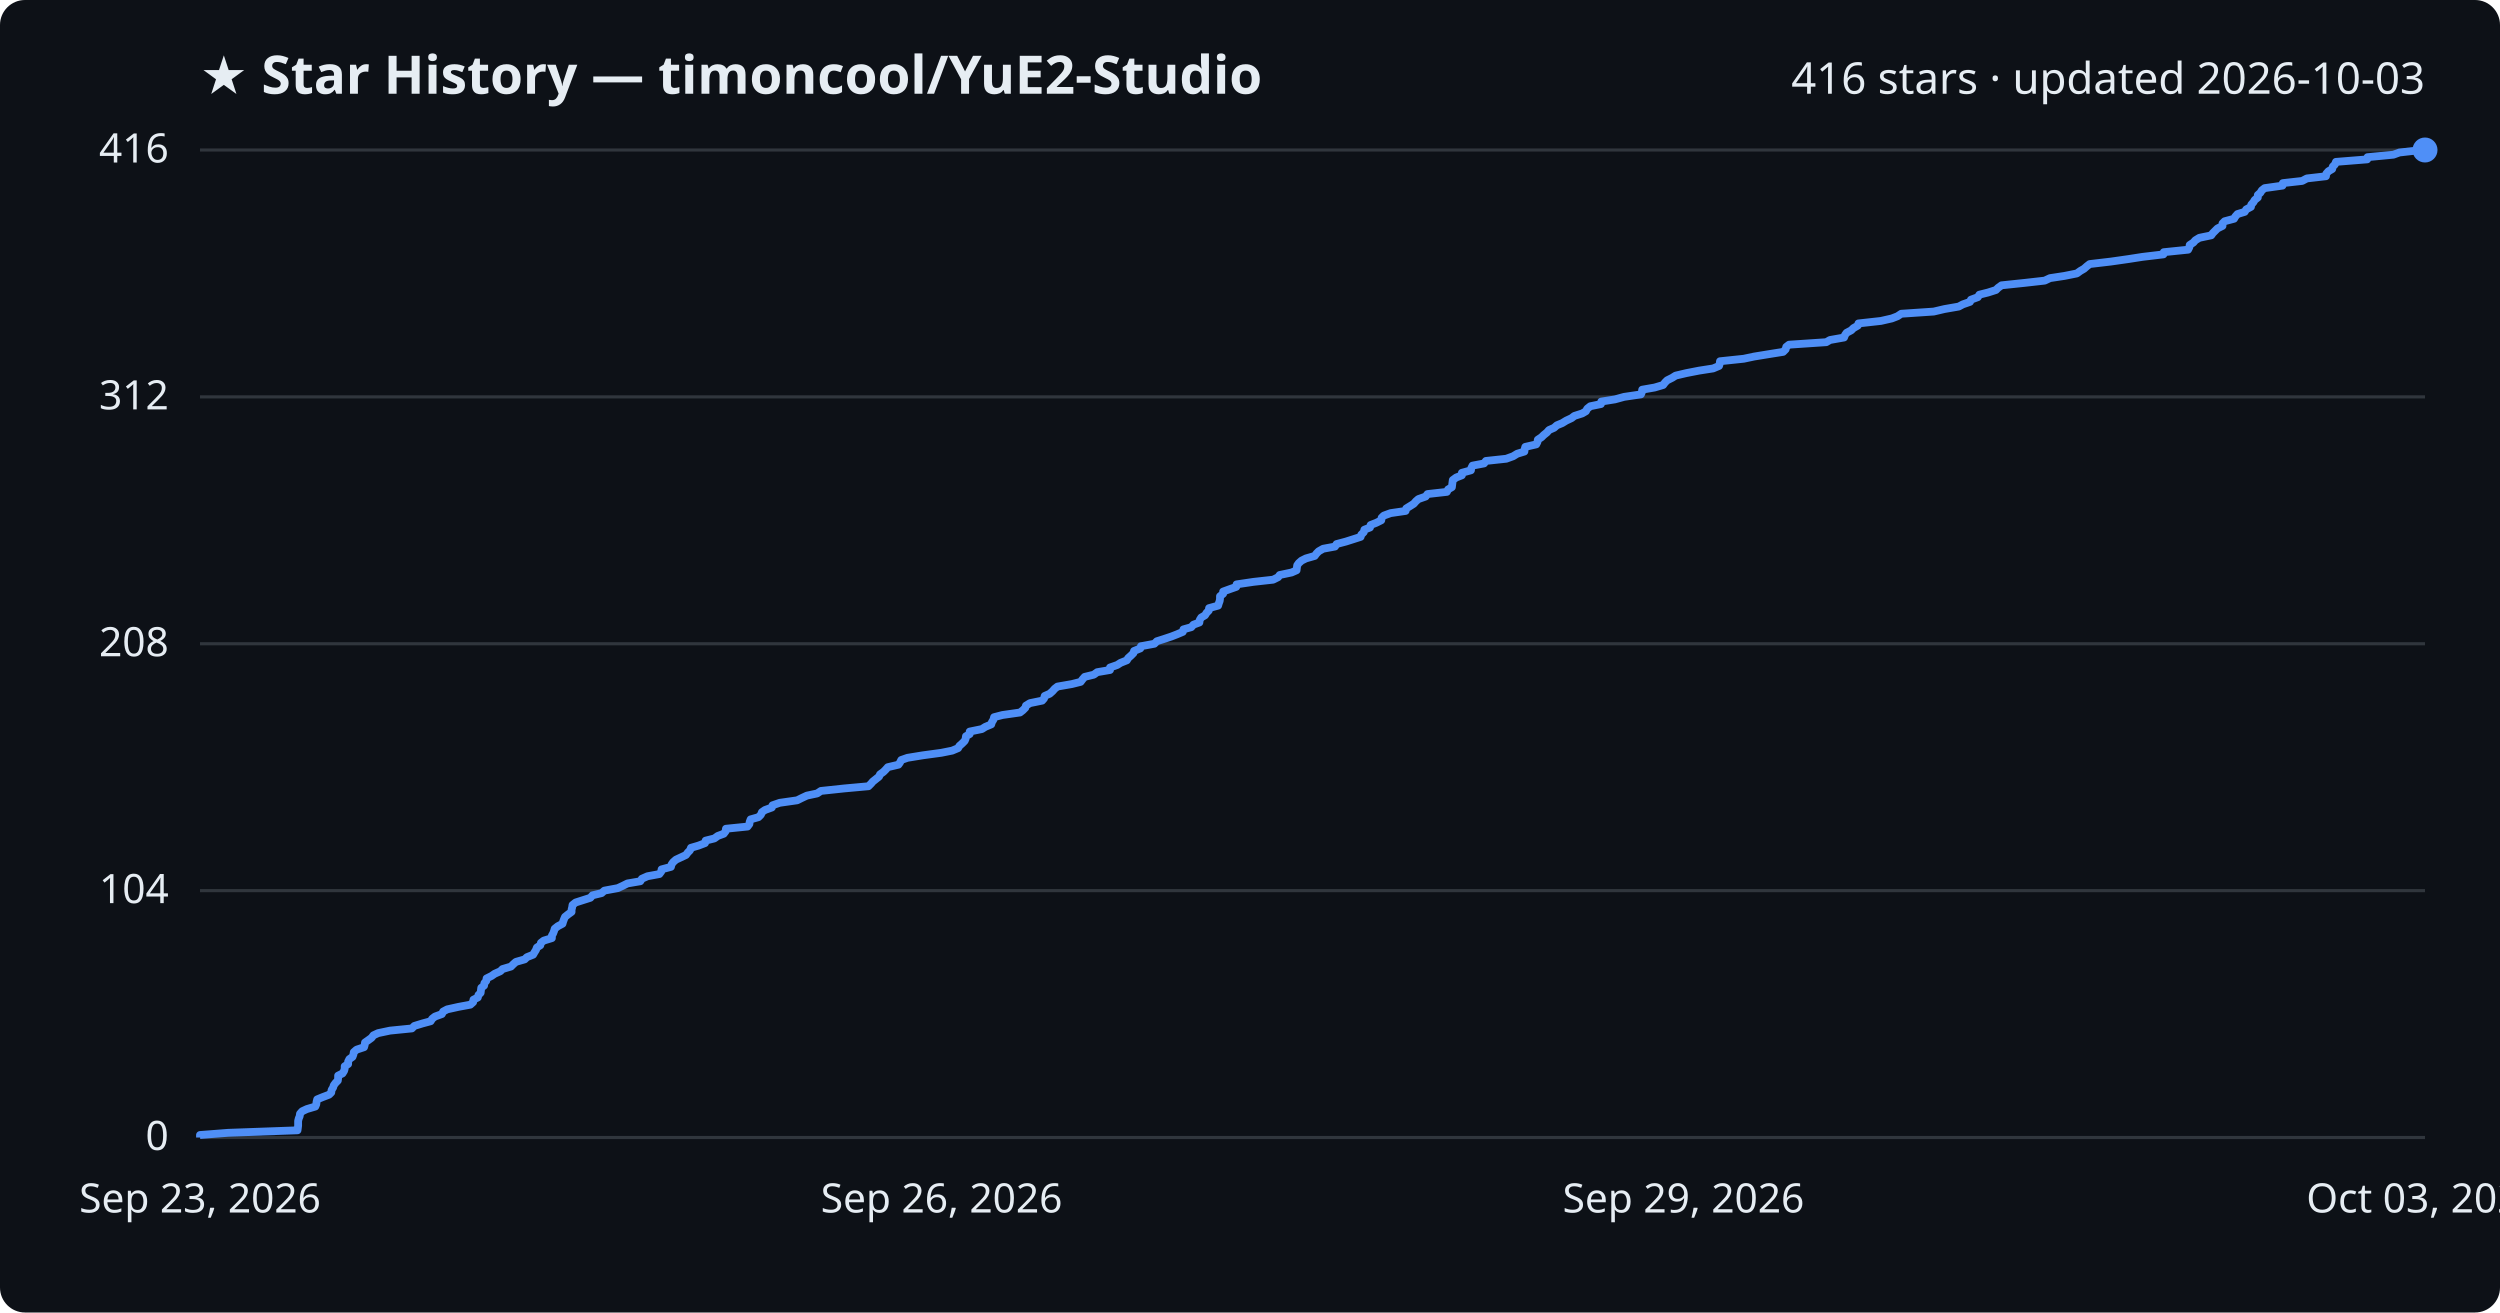
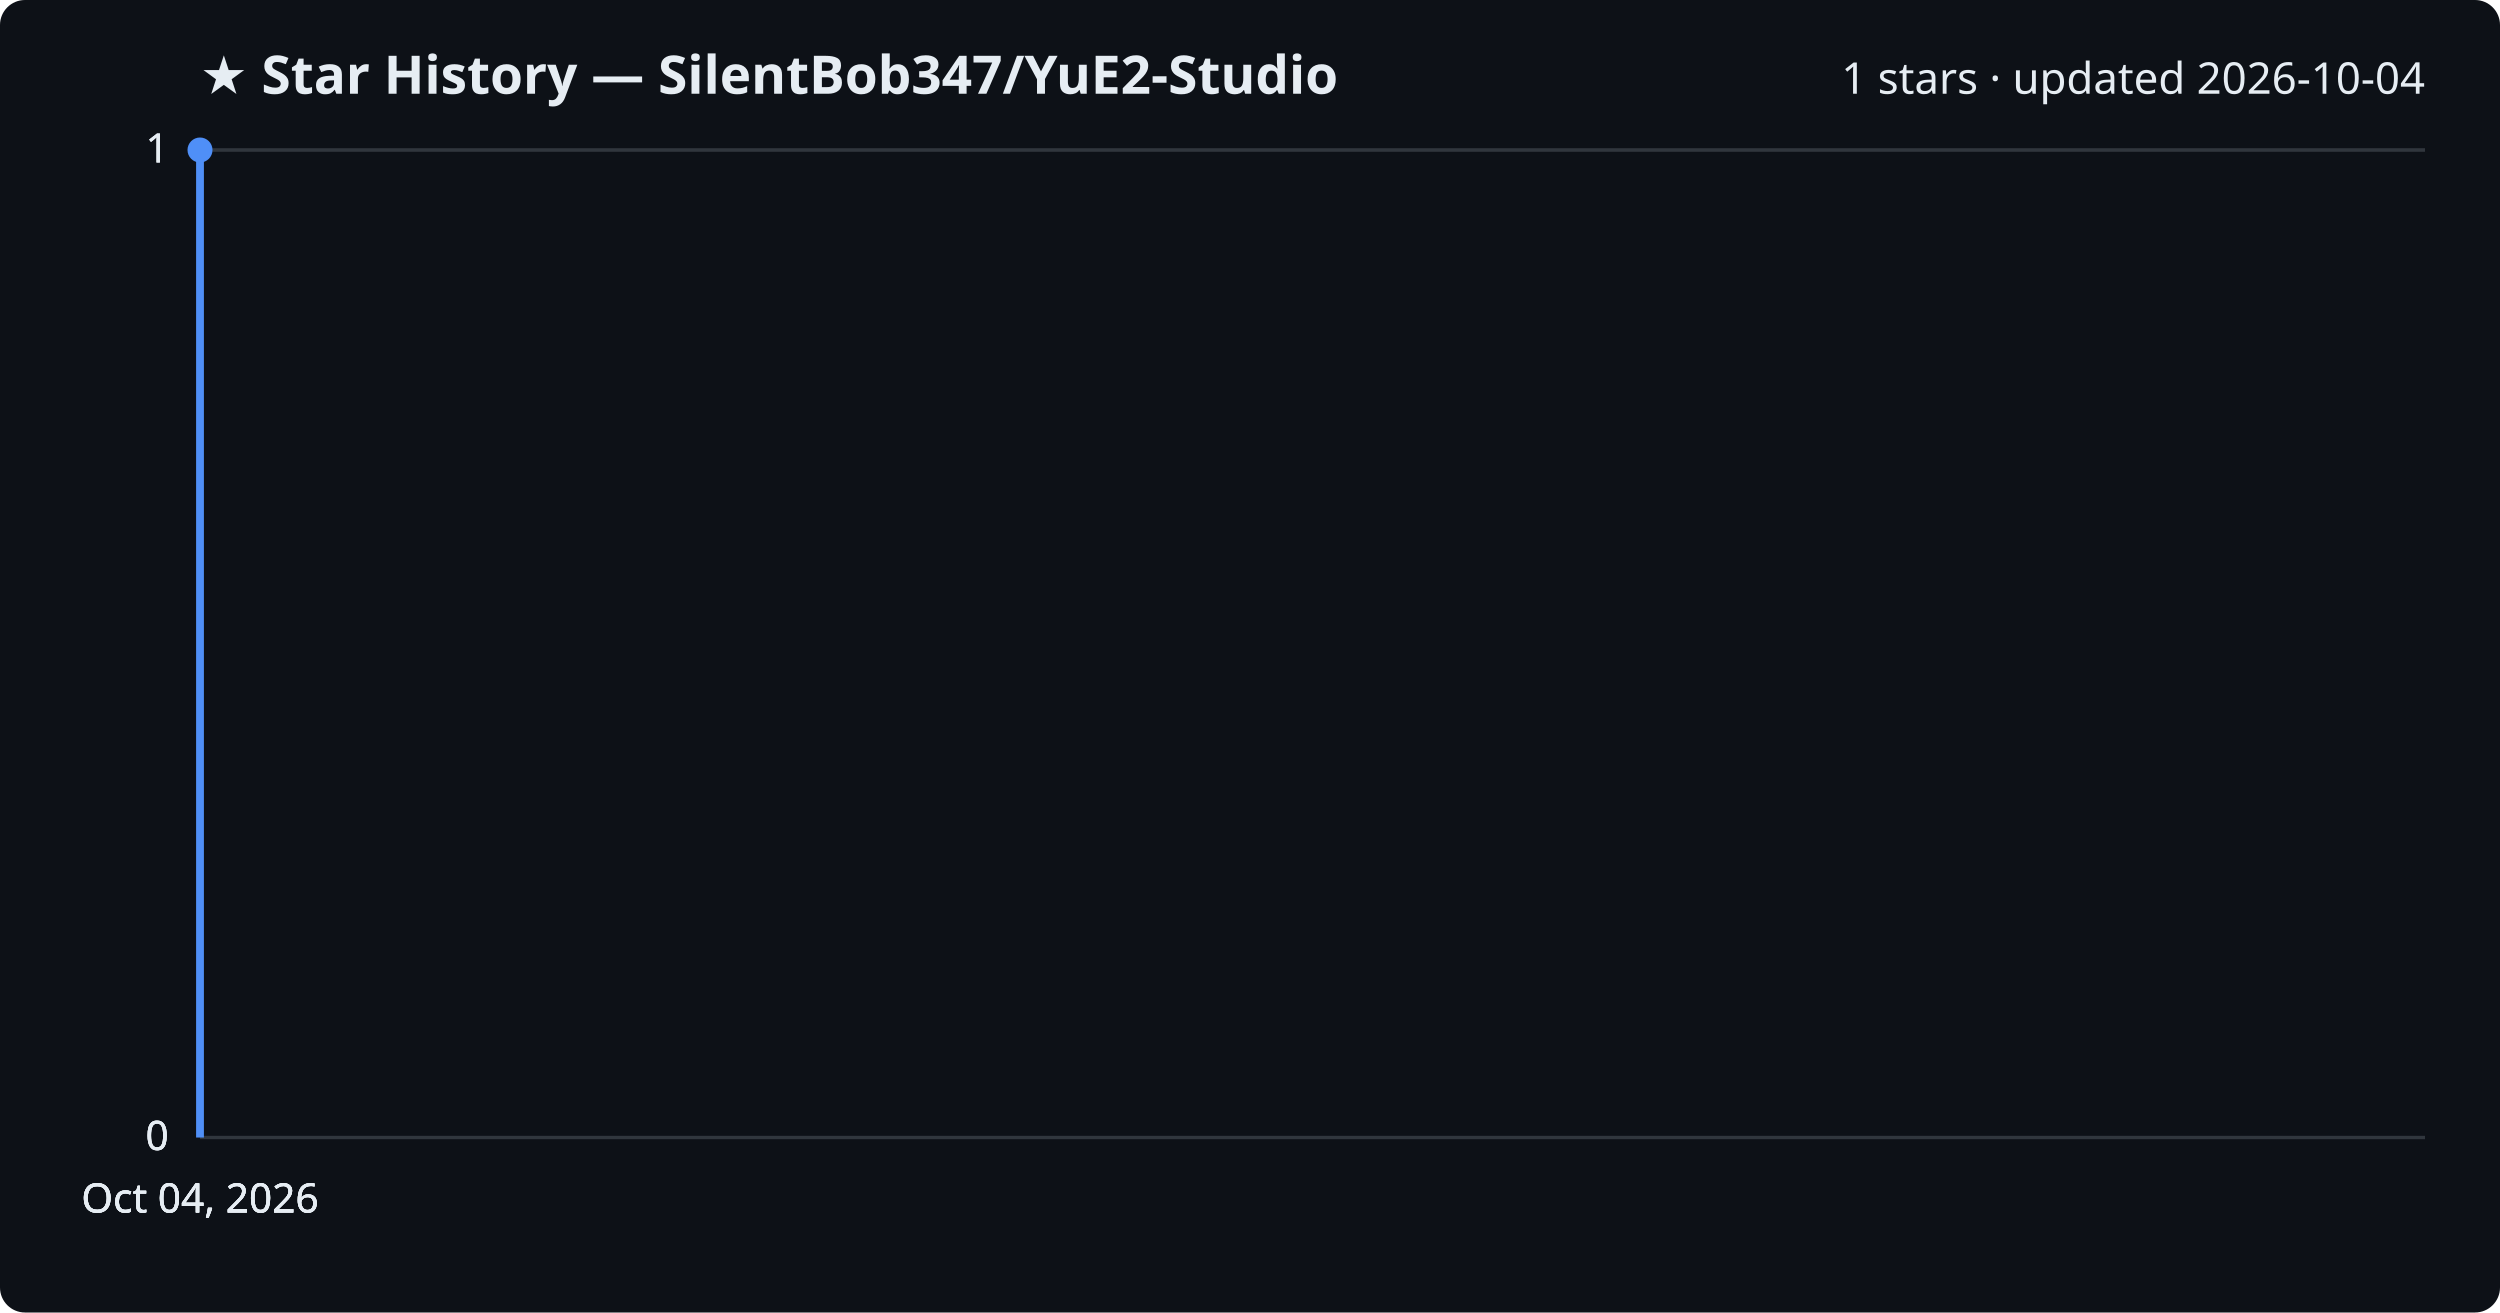
<svg xmlns="http://www.w3.org/2000/svg" viewBox="0 0 800 420" font-family="Segoe UI, sans-serif">
  <rect width="800" height="420" fill="#0d1117" rx="8" />
-   <text x="64" y="30" fill="#e6edf3" font-size="17" font-weight="700">★ Star History — timoncool/YuE2-Studio</text>
-   <text x="776" y="30" fill="#e6edf3" font-size="14" text-anchor="end">416 stars · updated 2026-10-03</text>
+   <text x="64" y="30" fill="#e6edf3" font-size="17" font-weight="700">★ Star History — SilentBob347/YuE2-Studio</text>
+   <text x="776" y="30" fill="#e6edf3" font-size="14" text-anchor="end">1 stars · updated 2026-10-04</text>
  <line x1="64" y1="364.0" x2="776" y2="364.0" stroke="#30363d" stroke-width="1" />
  <text x="54" y="368.0" fill="#e6edf3" font-size="13" text-anchor="end">0</text>
-   <line x1="64" y1="285.0" x2="776" y2="285.0" stroke="#30363d" stroke-width="1" />
-   <text x="54" y="289.0" fill="#e6edf3" font-size="13" text-anchor="end">104</text>
-   <line x1="64" y1="206.0" x2="776" y2="206.0" stroke="#30363d" stroke-width="1" />
-   <text x="54" y="210.0" fill="#e6edf3" font-size="13" text-anchor="end">208</text>
-   <line x1="64" y1="127.0" x2="776" y2="127.0" stroke="#30363d" stroke-width="1" />
-   <text x="54" y="131.0" fill="#e6edf3" font-size="13" text-anchor="end">312</text>
+   <line x1="64" y1="364.0" x2="776" y2="364.0" stroke="#30363d" stroke-width="1" />
+   <text x="54" y="368.0" fill="#e6edf3" font-size="13" text-anchor="end">0</text>
+   <line x1="64" y1="364.0" x2="776" y2="364.0" stroke="#30363d" stroke-width="1" />
+   <text x="54" y="368.0" fill="#e6edf3" font-size="13" text-anchor="end">0</text>
  <line x1="64" y1="48.0" x2="776" y2="48.0" stroke="#30363d" stroke-width="1" />
-   <text x="54" y="52.0" fill="#e6edf3" font-size="13" text-anchor="end">416</text>
-   <path d="M64.0,364.0 L64.0,363.2 L73.0,362.5 L95.2,361.7 L95.3,361.0 L95.4,360.2 L95.4,359.4 L95.4,358.7 L95.6,357.9 L95.9,357.2 L96.0,356.4 L96.7,355.6 L98.2,354.9 L100.9,354.1 L101.2,353.4 L101.3,352.6 L101.5,351.8 L103.2,351.1 L105.3,350.3 L106.0,349.6 L106.1,348.8 L106.6,348.0 L106.8,347.3 L107.4,346.5 L108.1,345.8 L108.2,345.0 L108.2,344.2 L109.6,343.5 L110.1,342.7 L110.3,342.0 L110.3,341.2 L111.4,340.5 L111.4,339.7 L111.8,338.9 L112.8,338.2 L113.1,337.4 L113.2,336.7 L114.1,335.9 L116.5,335.1 L116.7,334.4 L116.8,333.6 L117.8,332.9 L118.9,332.1 L119.5,331.3 L121.0,330.6 L124.8,329.8 L131.8,329.1 L132.6,328.3 L135.2,327.5 L137.8,326.8 L138.3,326.0 L139.2,325.3 L141.4,324.5 L141.8,323.7 L143.1,323.0 L146.7,322.2 L150.5,321.5 L151.4,320.7 L151.5,319.9 L152.9,319.2 L153.1,318.4 L153.8,317.7 L153.9,316.9 L154.0,316.1 L154.9,315.4 L155.0,314.6 L155.6,313.9 L155.7,313.1 L157.3,312.3 L158.3,311.6 L160.1,310.8 L160.8,310.1 L163.5,309.3 L164.3,308.5 L165.1,307.8 L167.9,307.0 L168.6,306.3 L170.6,305.5 L171.0,304.8 L171.5,304.0 L171.8,303.2 L172.9,302.5 L173.1,301.7 L174.0,301.0 L176.6,300.2 L176.6,299.4 L177.0,298.7 L177.3,297.9 L177.5,297.2 L178.5,296.4 L180.0,295.6 L180.2,294.9 L180.5,294.1 L180.8,293.4 L181.8,292.6 L182.9,291.8 L182.9,291.1 L183.1,290.3 L183.2,289.6 L184.2,288.8 L186.7,288.0 L188.9,287.3 L189.6,286.5 L192.5,285.8 L193.4,285.0 L197.7,284.2 L199.2,283.5 L200.8,282.7 L204.9,282.0 L205.4,281.2 L207.2,280.4 L211.0,279.7 L211.6,278.9 L211.7,278.2 L214.7,277.4 L214.9,276.6 L215.4,275.9 L216.3,275.1 L217.8,274.4 L219.5,273.6 L220.1,272.8 L220.8,272.1 L221.1,271.3 L223.5,270.6 L225.6,269.8 L225.8,269.0 L228.6,268.3 L229.7,267.5 L231.6,266.8 L232.2,266.0 L232.3,265.2 L239.2,264.5 L239.8,263.7 L239.9,263.0 L240.2,262.2 L242.7,261.5 L243.5,260.7 L243.8,259.9 L244.8,259.2 L247.0,258.4 L247.2,257.7 L249.5,256.9 L255.1,256.1 L256.5,255.4 L258.2,254.6 L261.5,253.9 L262.7,253.1 L270.2,252.3 L277.9,251.6 L278.7,250.8 L279.3,250.1 L280.3,249.3 L281.3,248.5 L281.6,247.8 L282.7,247.0 L283.4,246.3 L284.1,245.5 L287.5,244.7 L288.0,244.0 L288.4,243.2 L290.4,242.5 L295.3,241.7 L301.2,240.9 L304.7,240.2 L306.6,239.4 L307.0,238.7 L307.9,237.9 L308.7,237.1 L309.0,236.4 L309.1,235.6 L310.3,234.9 L310.3,234.1 L314.2,233.3 L315.3,232.6 L317.2,231.8 L317.4,231.1 L317.9,230.3 L318.1,229.5 L320.8,228.8 L326.4,228.0 L327.3,227.3 L328.1,226.5 L328.3,225.8 L329.6,225.0 L333.5,224.2 L334.1,223.5 L334.3,222.7 L335.9,222.0 L336.8,221.2 L337.5,220.4 L338.4,219.7 L343.0,218.9 L345.8,218.2 L346.4,217.4 L347.1,216.6 L350.0,215.9 L351.1,215.1 L355.2,214.4 L355.2,213.6 L357.5,212.8 L358.6,212.1 L360.6,211.3 L361.0,210.6 L361.9,209.8 L362.7,209.0 L362.9,208.3 L364.9,207.5 L365.1,206.8 L369.4,206.0 L370.2,205.2 L372.4,204.5 L374.8,203.7 L376.6,203.0 L378.5,202.2 L378.7,201.4 L381.2,200.7 L381.9,199.9 L383.8,199.2 L383.9,198.4 L384.4,197.6 L385.6,196.9 L386.1,196.1 L386.8,195.4 L386.9,194.6 L389.8,193.8 L390.0,193.1 L390.3,192.3 L390.4,191.6 L390.4,190.8 L391.4,190.0 L391.4,189.3 L393.6,188.5 L395.6,187.8 L395.7,187.0 L401.1,186.2 L407.4,185.5 L409.0,184.7 L409.5,184.0 L413.3,183.2 L414.9,182.5 L415.0,181.7 L415.1,180.9 L415.6,180.2 L416.5,179.4 L417.9,178.7 L420.7,177.9 L421.3,177.1 L422.0,176.4 L423.4,175.6 L427.2,174.9 L427.7,174.1 L430.7,173.3 L432.9,172.6 L435.4,171.8 L435.6,171.1 L436.4,170.3 L436.6,169.5 L438.4,168.8 L438.6,168.0 L440.4,167.3 L442.0,166.5 L442.1,165.7 L442.8,165.0 L445.0,164.2 L449.8,163.5 L450.0,162.7 L451.3,161.9 L452.4,161.2 L453.1,160.4 L453.9,159.7 L456.2,158.9 L456.8,158.1 L463.0,157.4 L463.4,156.6 L464.6,155.9 L464.7,155.1 L464.8,154.3 L464.9,153.6 L466.0,152.8 L467.8,152.1 L467.8,151.3 L470.7,150.5 L470.8,149.8 L471.2,149.0 L474.9,148.3 L475.5,147.5 L482.0,146.8 L484.2,146.0 L485.5,145.2 L487.8,144.5 L487.9,143.7 L488.1,143.0 L491.6,142.2 L492.0,141.4 L492.1,140.7 L493.3,139.9 L494.0,139.2 L495.0,138.4 L495.7,137.6 L497.3,136.9 L498.2,136.1 L499.9,135.4 L501.2,134.6 L502.9,133.8 L503.8,133.1 L506.3,132.3 L507.5,131.6 L507.9,130.8 L508.9,130.0 L512.3,129.3 L512.4,128.5 L516.8,127.8 L519.7,127.0 L525.1,126.2 L525.4,125.5 L525.5,124.7 L529.5,124.0 L532.2,123.2 L532.8,122.4 L533.5,121.7 L535.1,120.9 L536.2,120.2 L539.6,119.4 L543.7,118.6 L548.2,117.9 L550.1,117.1 L550.3,116.4 L550.4,115.6 L558.0,114.8 L561.3,114.1 L566.2,113.3 L570.6,112.6 L571.4,111.8 L571.6,111.0 L572.5,110.3 L584.4,109.5 L585.6,108.8 L590.1,108.0 L590.4,107.2 L590.9,106.5 L592.4,105.7 L593.1,105.0 L594.5,104.2 L594.7,103.5 L601.9,102.7 L605.4,101.9 L607.2,101.2 L608.4,100.4 L618.8,99.7 L622.2,98.9 L626.8,98.1 L628.1,97.4 L630.4,96.6 L630.7,95.9 L632.9,95.1 L633.4,94.3 L636.2,93.6 L638.7,92.8 L639.4,92.1 L640.5,91.3 L648.1,90.5 L654.3,89.8 L656.0,89.0 L660.6,88.3 L664.6,87.5 L665.7,86.7 L666.9,86.0 L667.8,85.2 L668.7,84.5 L675.5,83.7 L681.1,82.9 L685.6,82.2 L692.3,81.4 L692.4,80.7 L700.2,79.9 L700.6,79.1 L700.7,78.4 L701.9,77.6 L702.5,76.9 L703.8,76.1 L707.6,75.3 L708.1,74.6 L708.9,73.8 L709.6,73.1 L711.2,72.3 L711.2,71.5 L711.9,70.8 L714.9,70.0 L715.3,69.3 L716.0,68.5 L718.3,67.8 L718.8,67.0 L720.3,66.2 L720.4,65.5 L721.1,64.7 L721.5,64.0 L722.5,63.2 L722.5,62.4 L723.3,61.7 L723.8,60.9 L724.7,60.2 L730.4,59.4 L730.5,58.6 L736.7,57.9 L738.2,57.1 L744.3,56.4 L744.4,55.6 L745.1,54.8 L746.3,54.1 L746.5,53.3 L747.2,52.6 L747.5,51.8 L757.5,51.0 L757.6,50.3 L765.9,49.5 L767.8,48.8 L774.9,48.0 L776.0,48.0" fill="none" stroke="#4f8ff7" stroke-width="2.5" stroke-linejoin="round" />
-   <circle cx="776.0" cy="48.0" r="4" fill="#4f8ff7" />
-   <text x="64.0" y="388" fill="#e6edf3" font-size="13" text-anchor="middle">Sep 23, 2026</text>
-   <text x="301.3" y="388" fill="#e6edf3" font-size="13" text-anchor="middle">Sep 26, 2026</text>
-   <text x="538.7" y="388" fill="#e6edf3" font-size="13" text-anchor="middle">Sep 29, 2026</text>
-   <text x="776.0" y="388" fill="#e6edf3" font-size="13" text-anchor="middle">Oct 03, 2026</text>
+   <text x="54" y="52.0" fill="#e6edf3" font-size="13" text-anchor="end">1</text>
+   <line x1="64" y1="48.0" x2="776" y2="48.0" stroke="#30363d" stroke-width="1" />
+   <text x="54" y="52.0" fill="#e6edf3" font-size="13" text-anchor="end">1</text>
+   <path d="M64.0,364.0 L64.0,48.0 L64.0,48.0" fill="none" stroke="#4f8ff7" stroke-width="2.5" stroke-linejoin="round" />
+   <circle cx="64.0" cy="48.0" r="4" fill="#4f8ff7" />
+   <text x="64.0" y="388" fill="#e6edf3" font-size="13" text-anchor="middle">Oct 04, 2026</text>
+   <text x="64.0" y="388" fill="#e6edf3" font-size="13" text-anchor="middle">Oct 04, 2026</text>
+   <text x="64.0" y="388" fill="#e6edf3" font-size="13" text-anchor="middle">Oct 04, 2026</text>
+   <text x="64.0" y="388" fill="#e6edf3" font-size="13" text-anchor="middle">Oct 04, 2026</text>
</svg>
